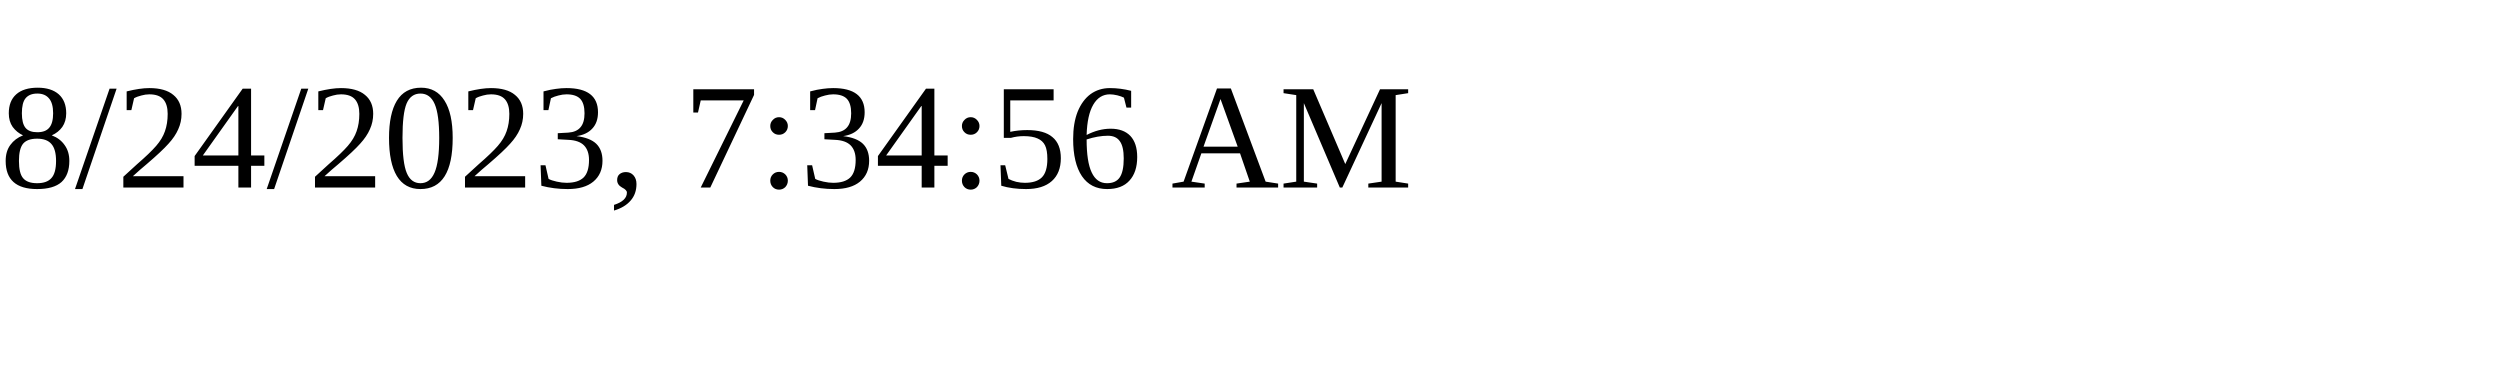
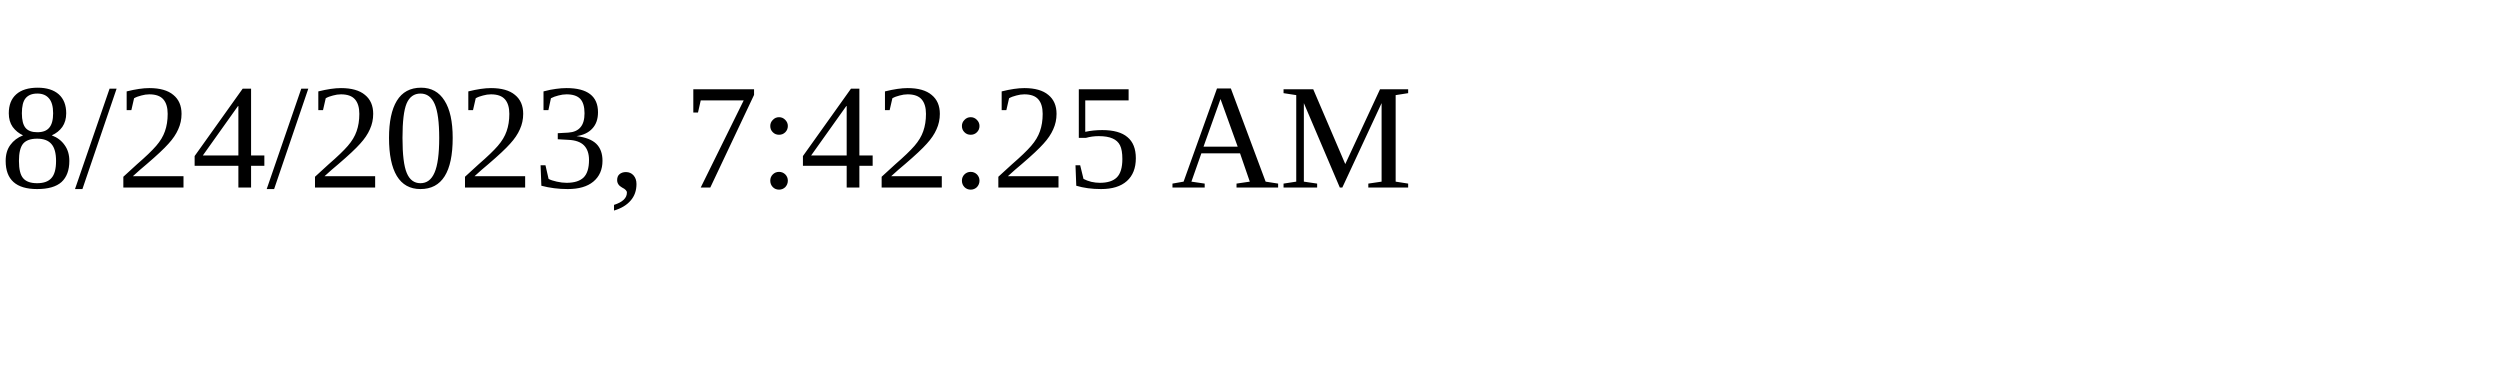
<svg xmlns="http://www.w3.org/2000/svg" height="30" width="200">
-   <text x="0" y="15">8/24/2023, 7:34:56 AM</text>
+   <text x="0" y="15">8/24/2023, 7:42:25 AM</text>
</svg>
